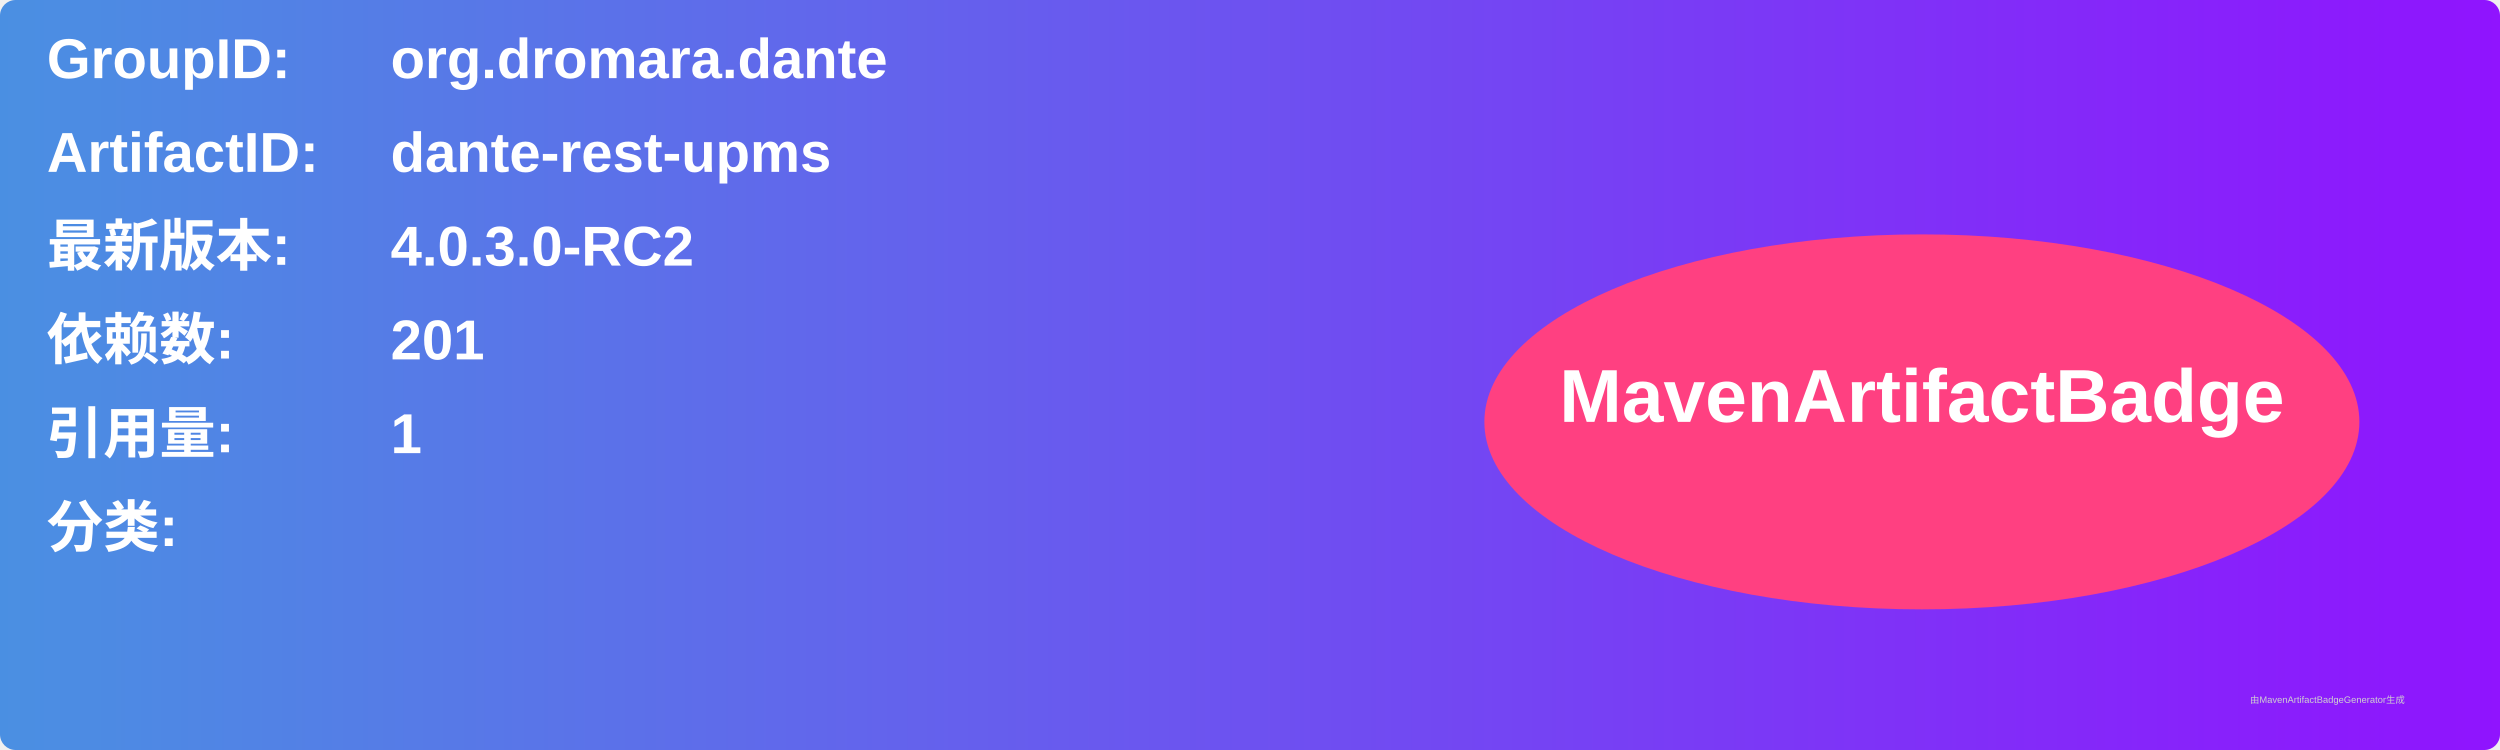
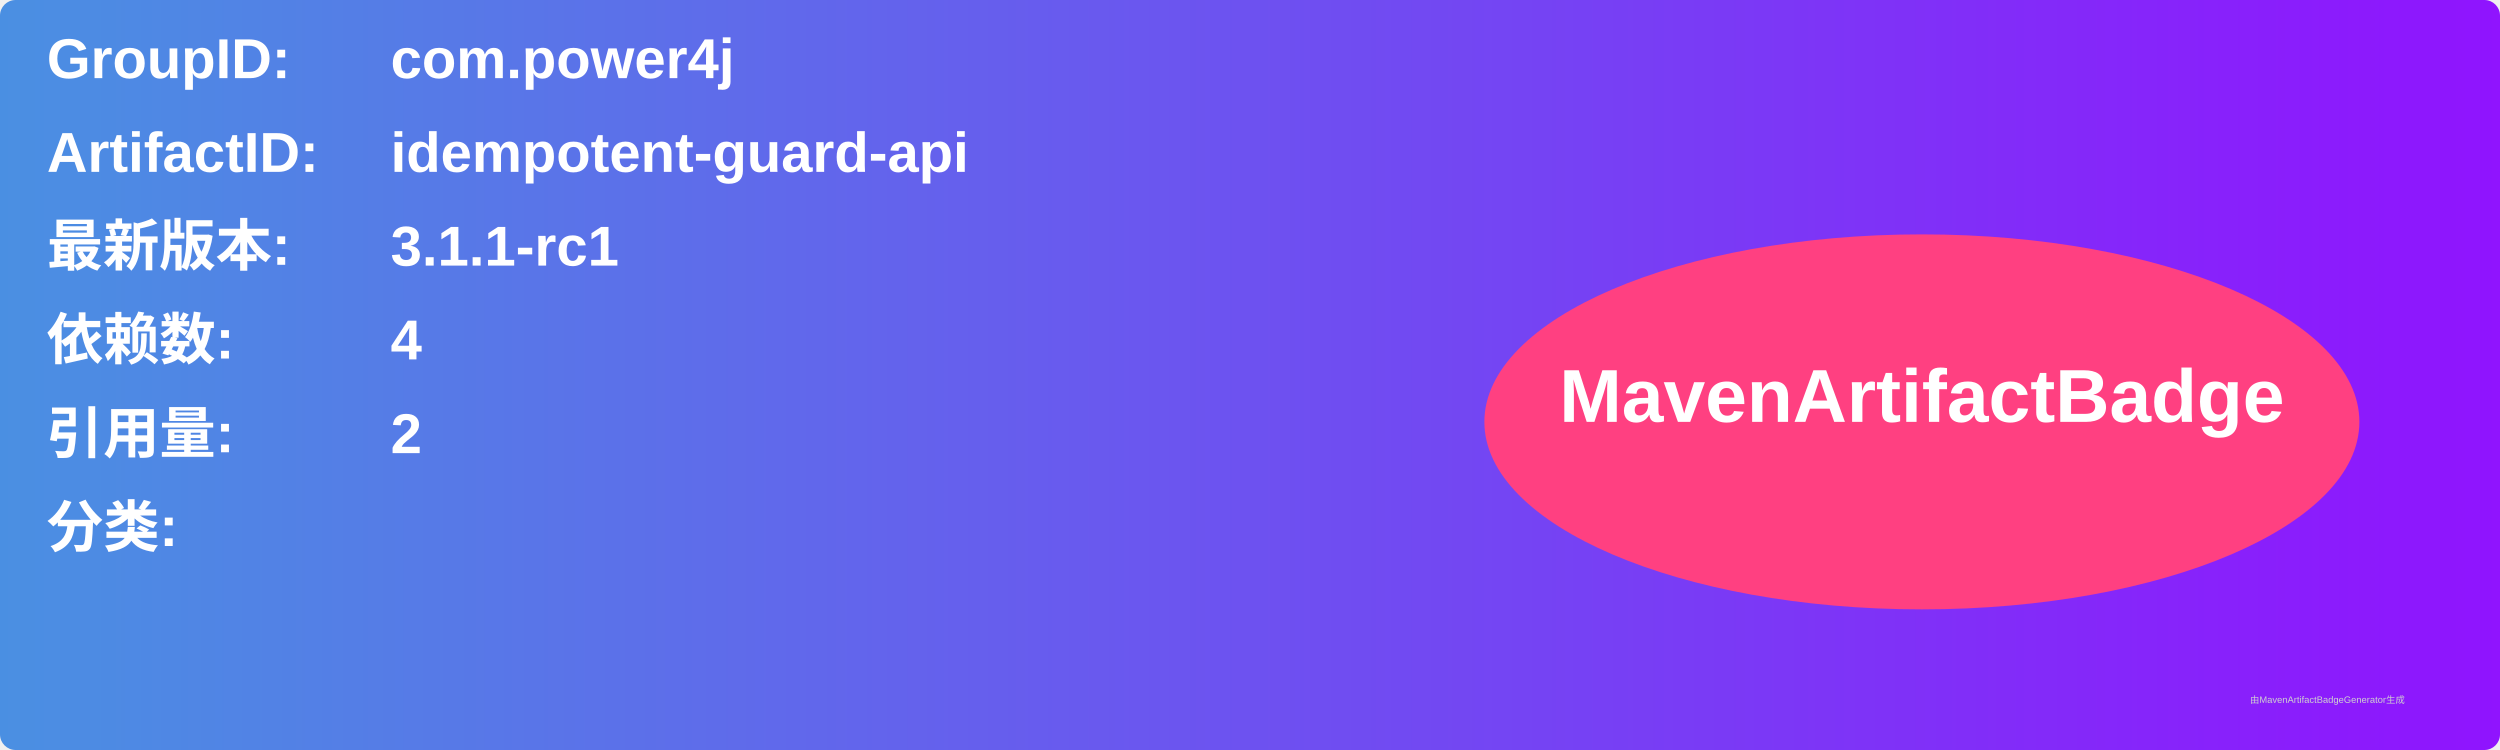
<svg xmlns="http://www.w3.org/2000/svg" width="800" height="240" viewBox="0 0 800 240">
  <linearGradient id="grad" x1="0%" y1="0%" x2="100%" y2="0%">
    <stop offset="0%" stop-color="#4a90e2" />
    <stop offset="100%" stop-color="#9013fe" />
  </linearGradient>
  <rect width="100%" height="100%" rx="5" ry="5" fill="url(#grad)" />
  <g transform="translate(15, 15)">
    <text x="0" y="10" font-family="Arial" font-size="18" fill="white" font-weight="bold" width="260">GroupID:</text>
-     <text x="110" y="10" font-family="Arial" font-size="18" fill="white" font-weight="bold" width="460">org.dromara.dante</text>
+     <text x="110" y="10" font-family="Arial" font-size="18" fill="white" font-weight="bold" width="460">com.power4j</text>
    <text x="0" y="40" font-family="Arial" font-size="18" fill="white" font-weight="bold" width="260">ArtifactID:</text>
-     <text x="110" y="40" font-family="Arial" font-size="18" fill="white" font-weight="bold" width="460">dante-rest-upms</text>
+     <text x="110" y="40" font-family="Arial" font-size="18" fill="white" font-weight="bold" width="460">idempotent-guard-api</text>
    <text x="0" y="70" font-family="Arial" font-size="18" fill="white" font-weight="bold">最新版本:</text>
    <text x="110" y="70" font-family="Arial" font-size="18" fill="white" font-weight="bold">
-       <tspan font-weight="bold">4.0.3.0-RC2</tspan>
+       <tspan font-weight="bold">3.1.1-rc1</tspan>
    </text>
    <text x="0" y="100" font-family="Arial" font-size="18" fill="white" font-weight="bold">依赖数: </text>
    <text x="110" y="100" font-family="Arial" font-size="18" fill="white">
-       <tspan font-weight="bold">201</tspan>
+       <tspan font-weight="bold">4</tspan>
    </text>
    <text x="0" y="130" font-family="Arial" font-size="18" fill="white" font-weight="bold">引用量: </text>
    <text x="110" y="130" font-family="Arial" font-size="18" fill="white">
-       <tspan font-weight="bold">1</tspan>
+       <tspan font-weight="bold">2</tspan>
    </text>
    <text x="0" y="160" font-family="Arial" font-size="18" fill="white" font-weight="bold">分类:</text>
    <text x="10" y="190" font-family="Arial" font-size="10" fill="white">
      <tspan font-weight="bold" />
    </text>
    <ellipse cx="600" cy="120" rx="140" ry="60" fill="#ff4081" />
    <text x="600" y="120" text-anchor="middle" font-family="Arial" font-size="24" fill="white" font-weight="bold">MavenArtifactBadge</text>
  </g>
  <text x="720" y="225" font-family="Arial" font-size="3" fill="#d0d0d0">由MavenArtifactBadgeGenerator生成</text>
</svg>
